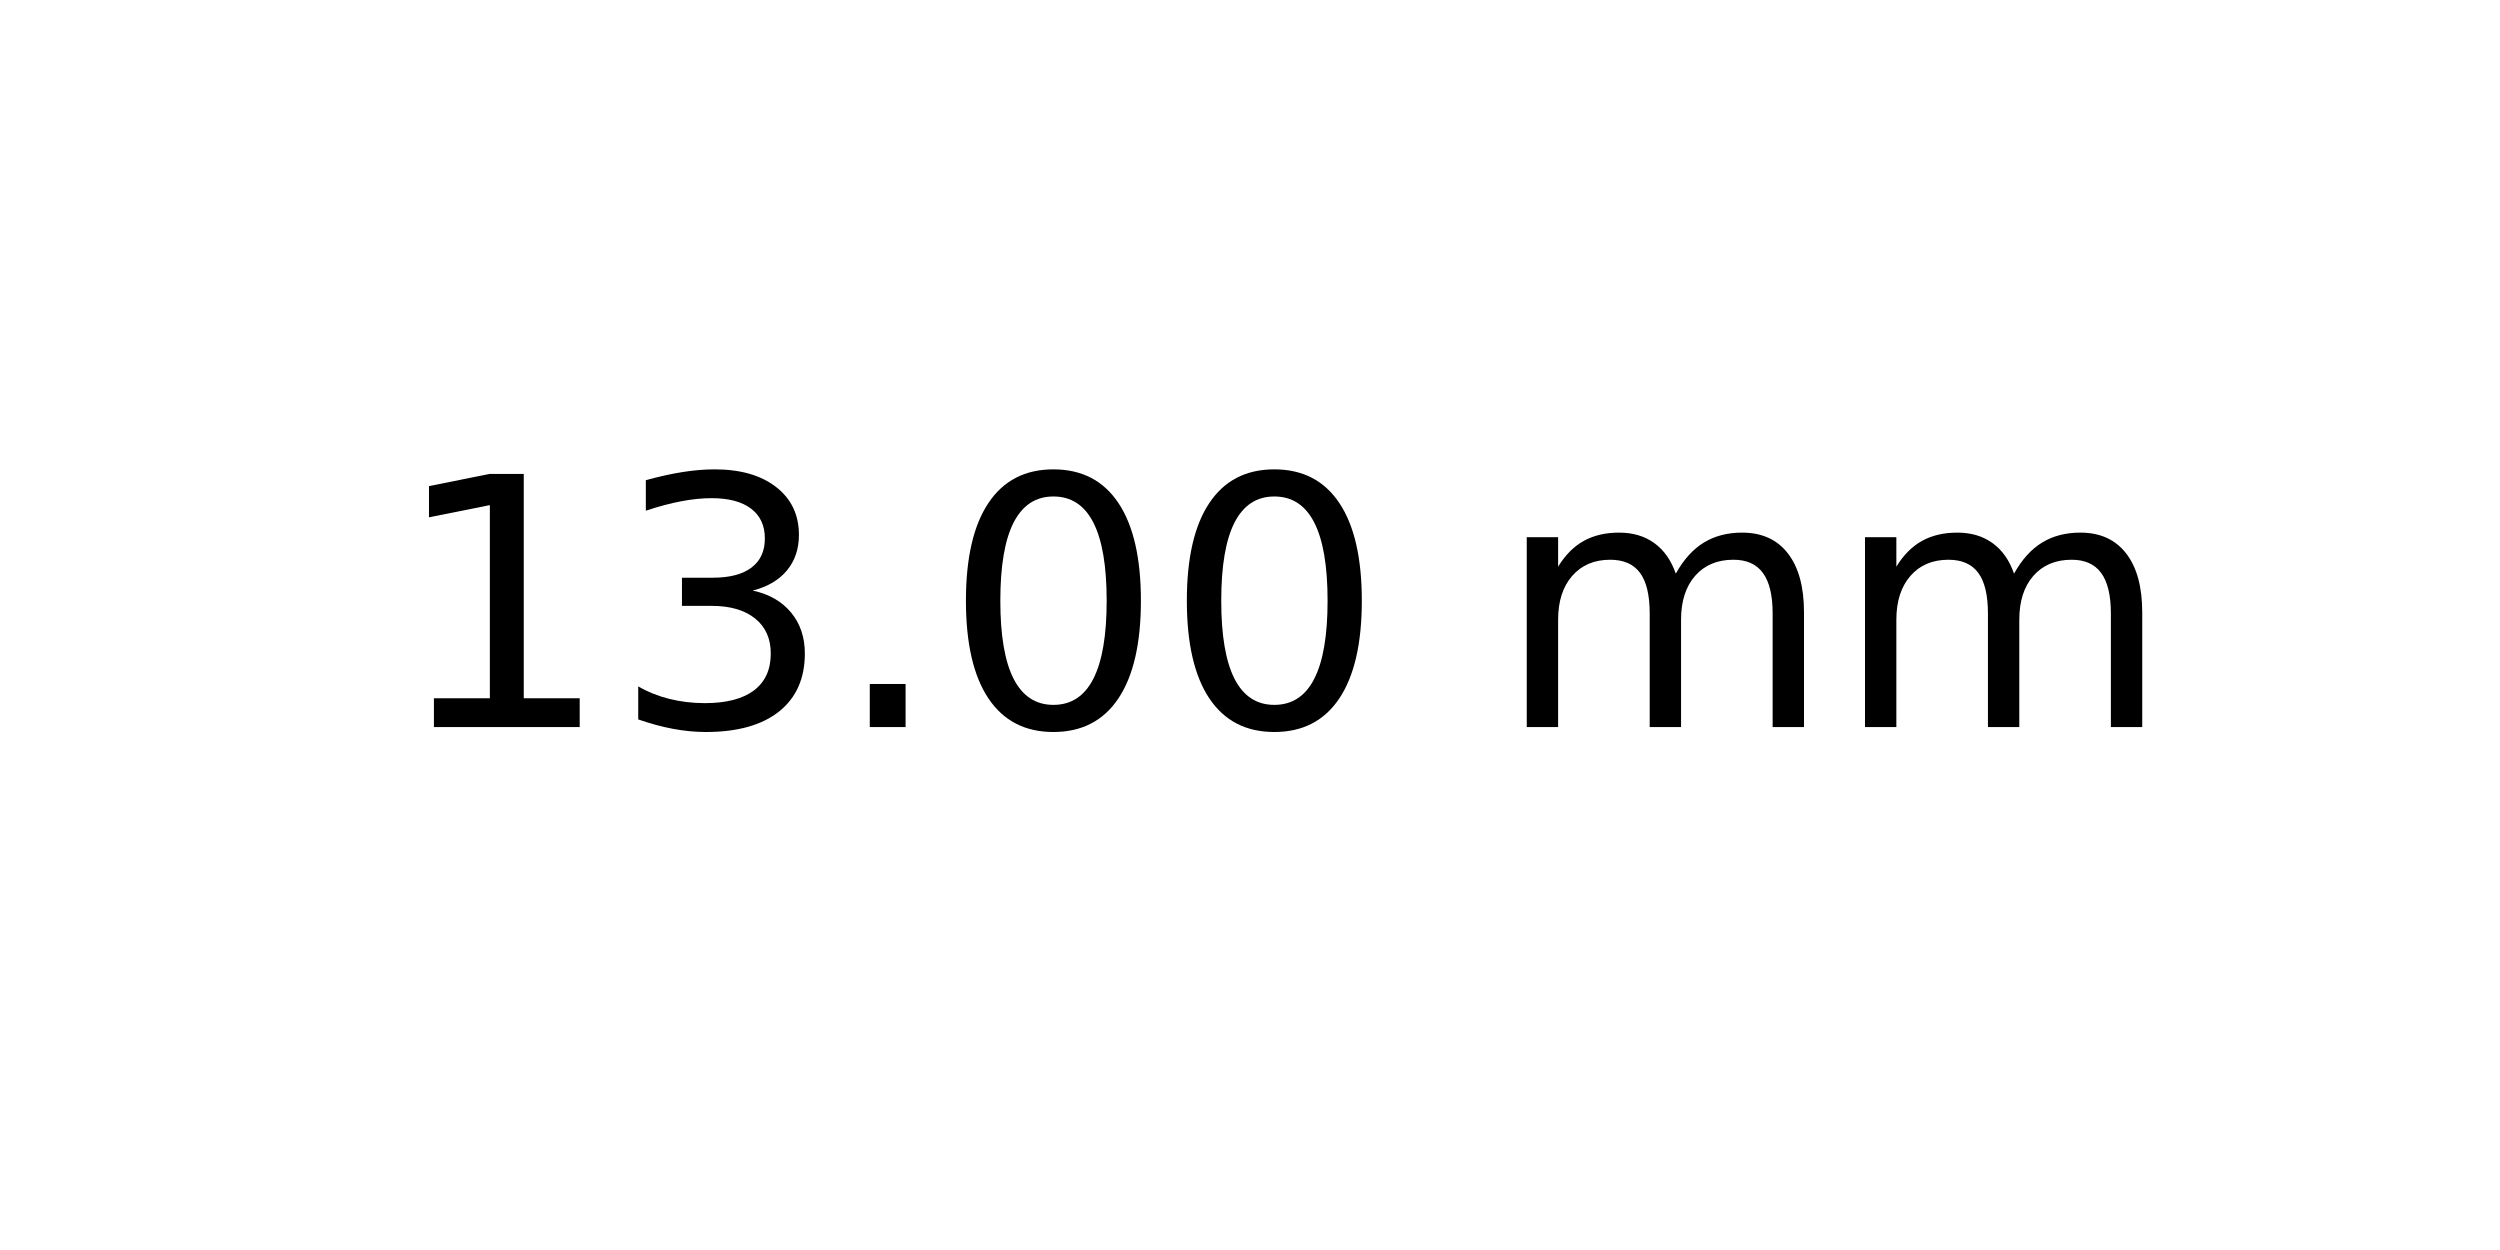
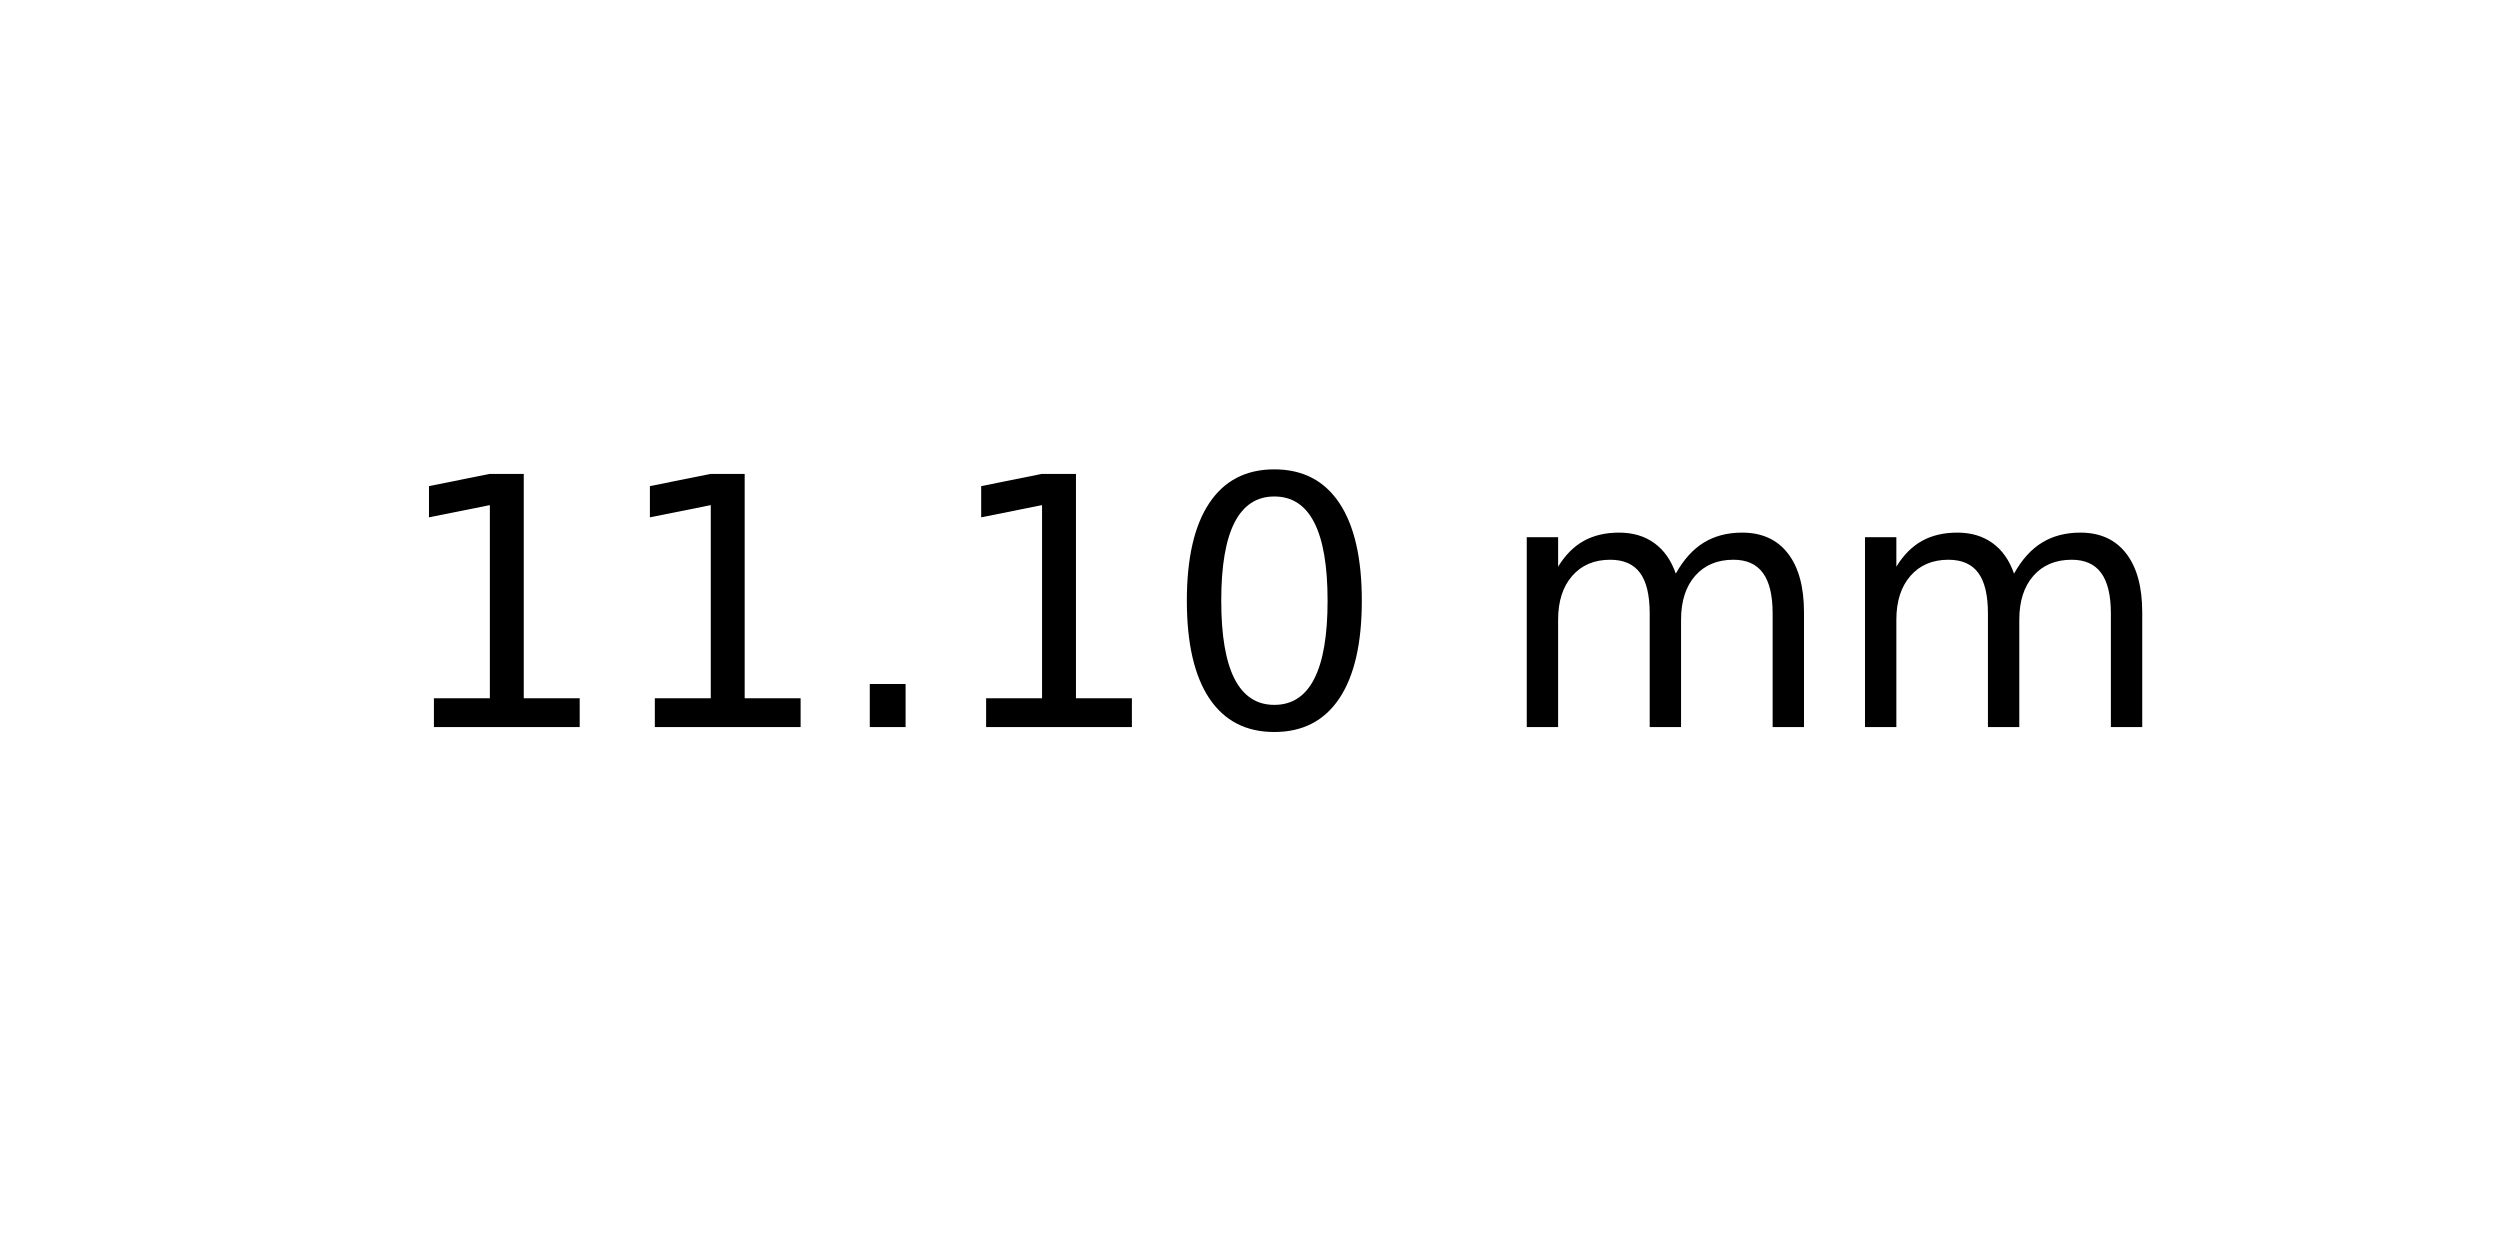
<svg xmlns="http://www.w3.org/2000/svg" xmlns:xlink="http://www.w3.org/1999/xlink" width="72pt" height="36pt" viewBox="0 0 72 36" version="1.1">
  <defs>
    <style type="text/css">*{stroke-linejoin: round; stroke-linecap: butt}</style>
  </defs>
  <g id="figure_1">
    <g id="axes_1">
      <g id="text_1">
        <g transform="translate(11.25625 20.93937) scale(0.1 -0.1)">
          <defs>
            <path id="DejaVuSans-31" d="M 794 531  L 1825 531  L 1825 4091  L 703 3866  L 703 4441  L 1819 4666  L 2450 4666  L 2450 531  L 3481 531  L 3481 0  L 794 0  L 794 531  z " transform="scale(0.015625)" />
-             <path id="DejaVuSans-33" d="M 2597 2516  Q 3050 2419 3304 2112  Q 3559 1806 3559 1356  Q 3559 666 3084 287  Q 2609 -91 1734 -91  Q 1441 -91 1130 -33  Q 819 25 488 141  L 488 750  Q 750 597 1062 519  Q 1375 441 1716 441  Q 2309 441 2620 675  Q 2931 909 2931 1356  Q 2931 1769 2642 2001  Q 2353 2234 1838 2234  L 1294 2234  L 1294 2753  L 1863 2753  Q 2328 2753 2575 2939  Q 2822 3125 2822 3475  Q 2822 3834 2567 4026  Q 2313 4219 1838 4219  Q 1578 4219 1281 4162  Q 984 4106 628 3988  L 628 4550  Q 988 4650 1302 4700  Q 1616 4750 1894 4750  Q 2613 4750 3031 4423  Q 3450 4097 3450 3541  Q 3450 3153 3228 2886  Q 3006 2619 2597 2516  z " transform="scale(0.015625)" />
            <path id="DejaVuSans-2e" d="M 684 794  L 1344 794  L 1344 0  L 684 0  L 684 794  z " transform="scale(0.015625)" />
            <path id="DejaVuSans-30" d="M 2034 4250  Q 1547 4250 1301 3770  Q 1056 3291 1056 2328  Q 1056 1369 1301 889  Q 1547 409 2034 409  Q 2525 409 2770 889  Q 3016 1369 3016 2328  Q 3016 3291 2770 3770  Q 2525 4250 2034 4250  z M 2034 4750  Q 2819 4750 3233 4129  Q 3647 3509 3647 2328  Q 3647 1150 3233 529  Q 2819 -91 2034 -91  Q 1250 -91 836 529  Q 422 1150 422 2328  Q 422 3509 836 4129  Q 1250 4750 2034 4750  z " transform="scale(0.015625)" />
            <path id="DejaVuSans-20" transform="scale(0.015625)" />
            <path id="DejaVuSans-6d" d="M 3328 2828  Q 3544 3216 3844 3400  Q 4144 3584 4550 3584  Q 5097 3584 5394 3201  Q 5691 2819 5691 2113  L 5691 0  L 5113 0  L 5113 2094  Q 5113 2597 4934 2840  Q 4756 3084 4391 3084  Q 3944 3084 3684 2787  Q 3425 2491 3425 1978  L 3425 0  L 2847 0  L 2847 2094  Q 2847 2600 2669 2842  Q 2491 3084 2119 3084  Q 1678 3084 1418 2786  Q 1159 2488 1159 1978  L 1159 0  L 581 0  L 581 3500  L 1159 3500  L 1159 2956  Q 1356 3278 1631 3431  Q 1906 3584 2284 3584  Q 2666 3584 2933 3390  Q 3200 3197 3328 2828  z " transform="scale(0.015625)" />
          </defs>
          <use xlink:href="#DejaVuSans-31" />
-           <use xlink:href="#DejaVuSans-33" x="63.623" />
+           <use xlink:href="#DejaVuSans-31" x="63.623" />
          <use xlink:href="#DejaVuSans-2e" x="127.246" />
-           <use xlink:href="#DejaVuSans-30" x="159.033" />
+           <use xlink:href="#DejaVuSans-31" x="159.033" />
          <use xlink:href="#DejaVuSans-30" x="222.656" />
          <use xlink:href="#DejaVuSans-20" x="286.279" />
          <use xlink:href="#DejaVuSans-6d" x="318.066" />
          <use xlink:href="#DejaVuSans-6d" x="415.479" />
        </g>
      </g>
    </g>
  </g>
</svg>
